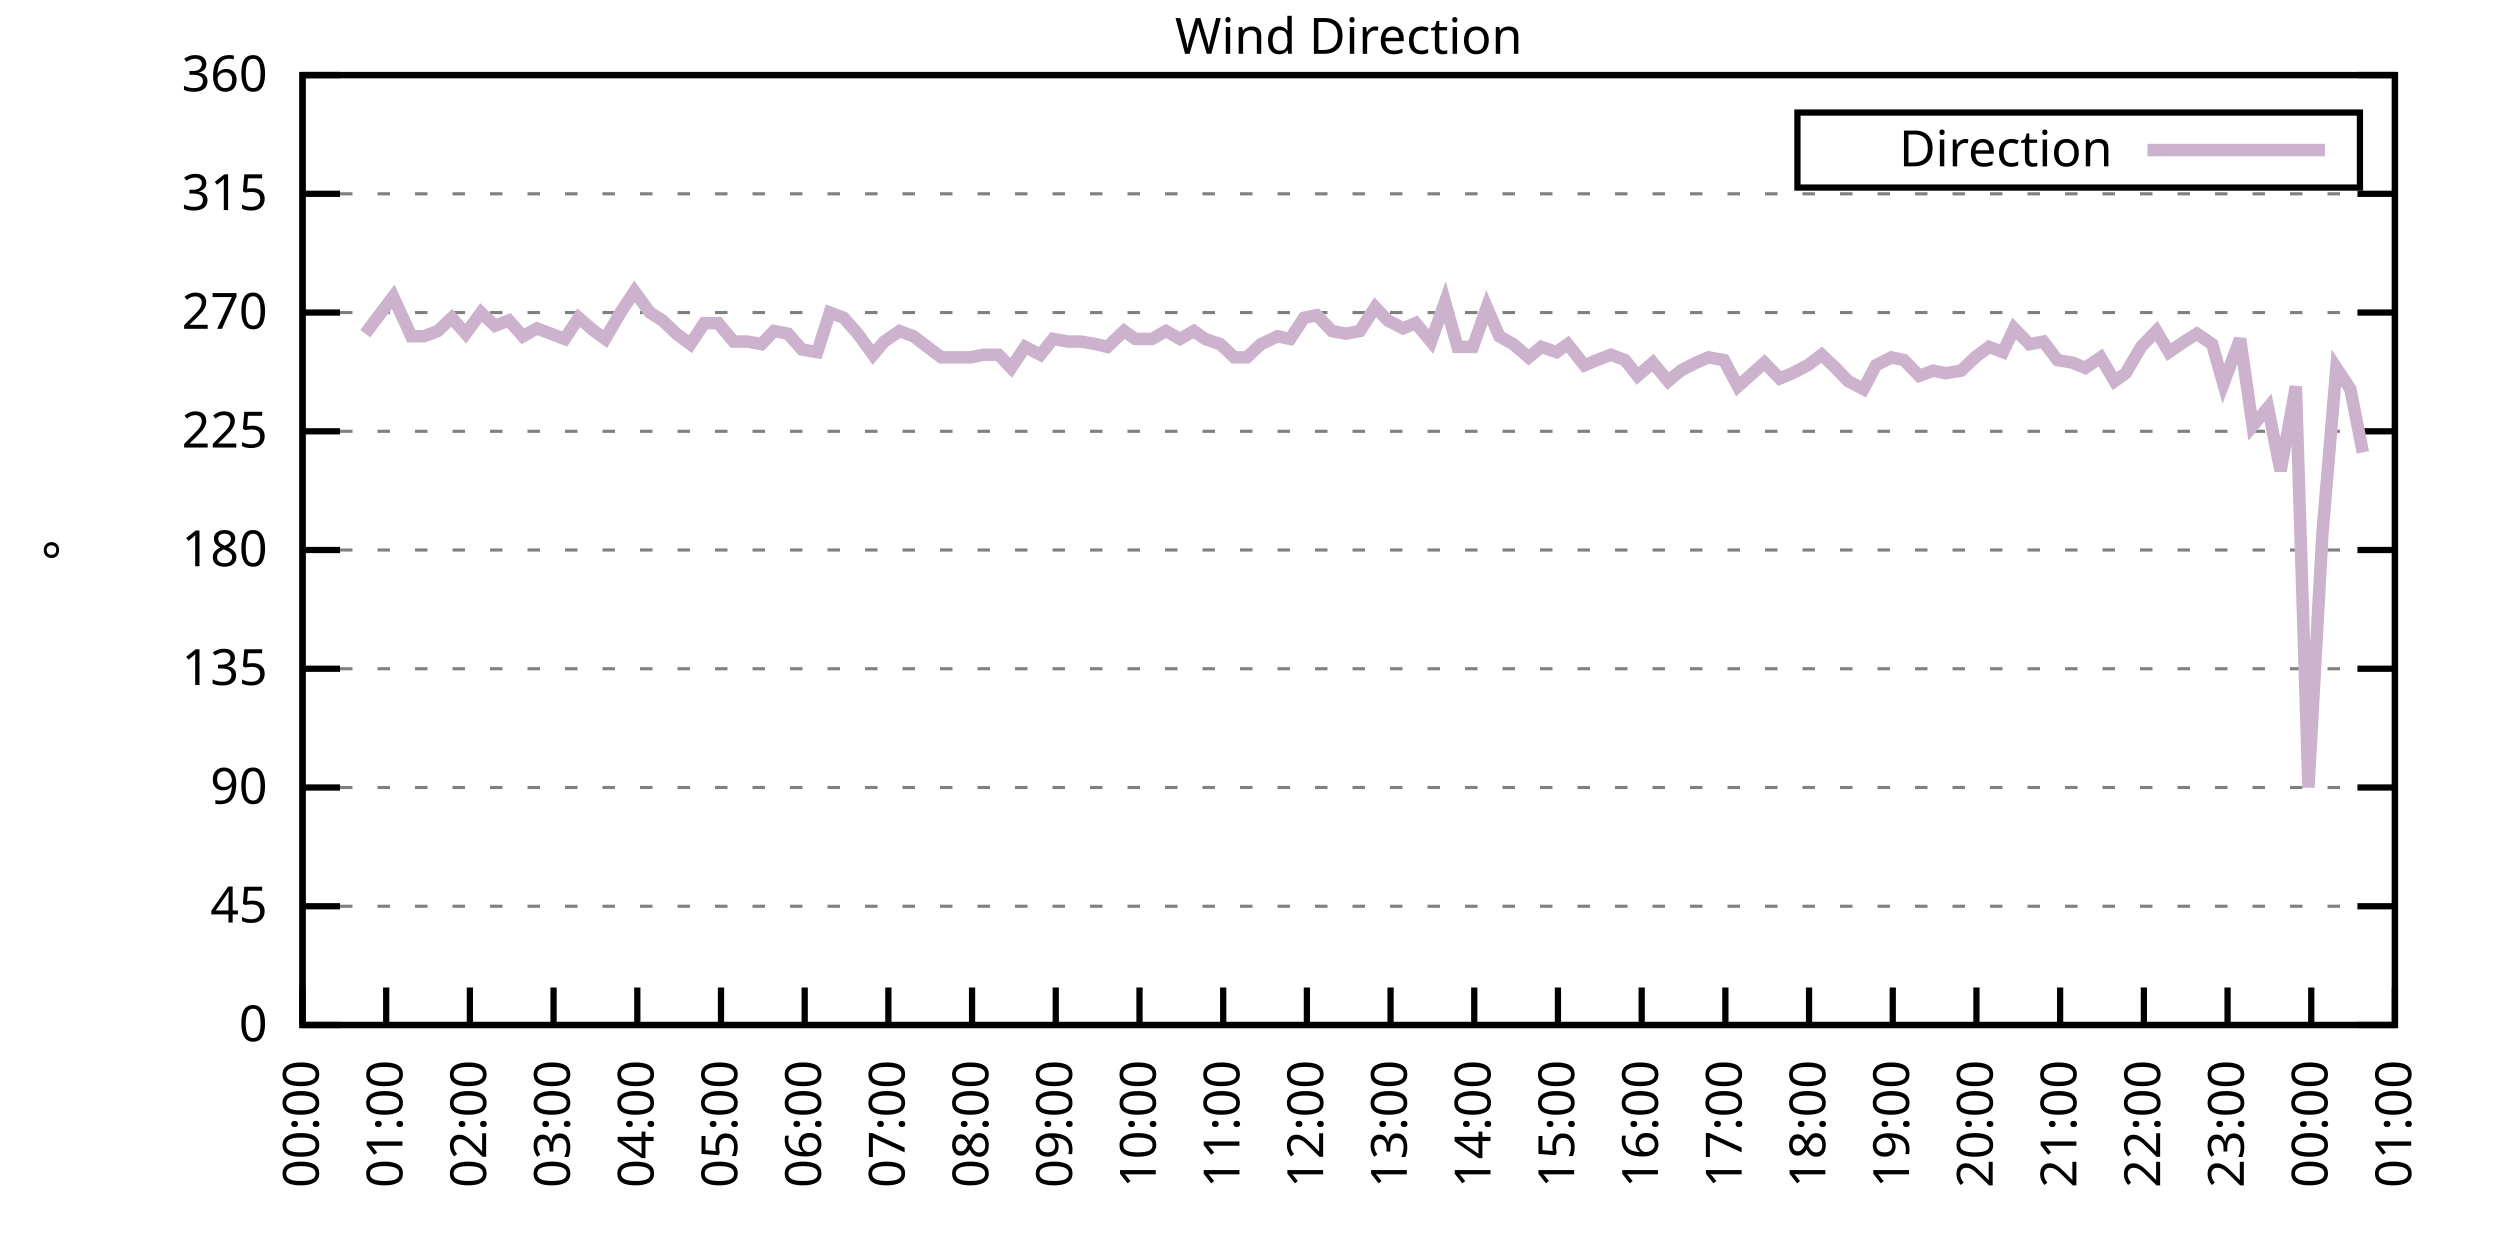
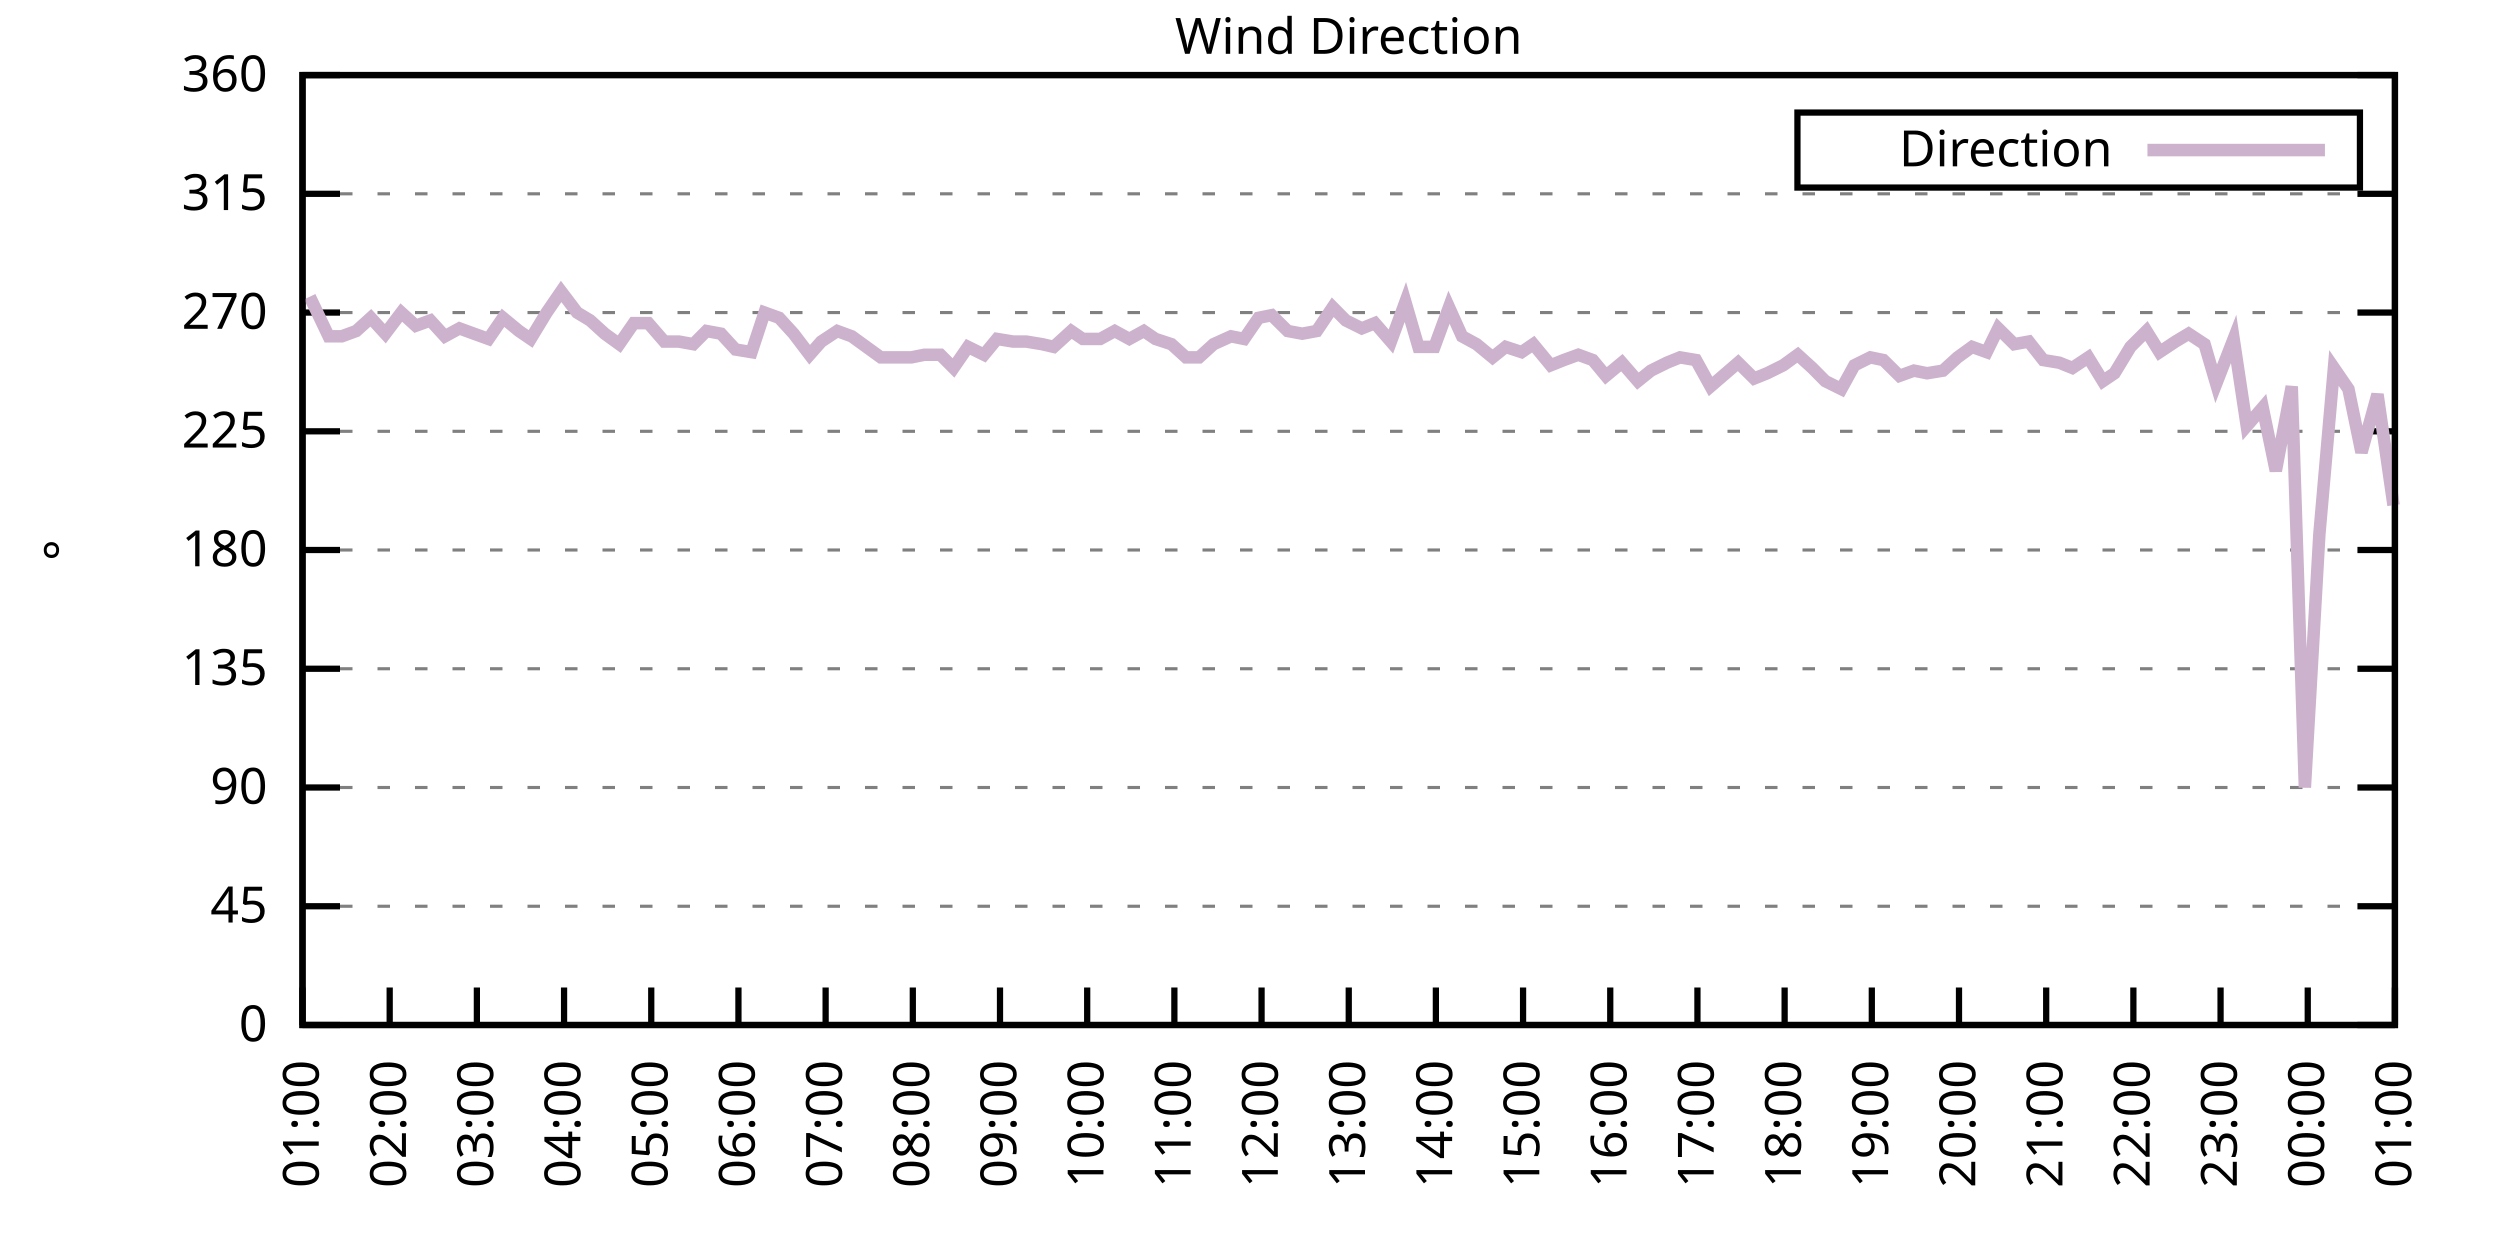
<svg xmlns="http://www.w3.org/2000/svg" xmlns:xlink="http://www.w3.org/1999/xlink" width="400" height="200" viewBox="0 0 400 200">
  <g id="gnuplot_canvas">
    <rect x="0" y="0" width="400" height="200" fill="none" />
    <defs>
      <circle id="gpDot" r="0.5" stroke-width="0.5" stroke="currentColor" />
      <path id="gpPt0" stroke-width="0.333" stroke="currentColor" d="M-1,0 h2 M0,-1 v2" />
      <path id="gpPt1" stroke-width="0.333" stroke="currentColor" d="M-1,-1 L1,1 M1,-1 L-1,1" />
      <path id="gpPt2" stroke-width="0.333" stroke="currentColor" d="M-1,0 L1,0 M0,-1 L0,1 M-1,-1 L1,1 M-1,1 L1,-1" />
      <rect id="gpPt3" stroke-width="0.333" stroke="currentColor" x="-1" y="-1" width="2" height="2" />
      <rect id="gpPt4" stroke-width="0.333" stroke="currentColor" fill="currentColor" x="-1" y="-1" width="2" height="2" />
      <circle id="gpPt5" stroke-width="0.333" stroke="currentColor" cx="0" cy="0" r="1" />
      <use xlink:href="#gpPt5" id="gpPt6" fill="currentColor" stroke="none" />
      <path id="gpPt7" stroke-width="0.333" stroke="currentColor" d="M0,-1.33 L-1.33,0.67 L1.33,0.67 z" />
      <use xlink:href="#gpPt7" id="gpPt8" fill="currentColor" stroke="none" />
      <use xlink:href="#gpPt7" id="gpPt9" stroke="currentColor" transform="rotate(180)" />
      <use xlink:href="#gpPt9" id="gpPt10" fill="currentColor" stroke="none" />
      <use xlink:href="#gpPt3" id="gpPt11" stroke="currentColor" transform="rotate(45)" />
      <use xlink:href="#gpPt11" id="gpPt12" fill="currentColor" stroke="none" />
      <path id="gpPt13" stroke-width="0.333" stroke="currentColor" d="M0,1.330 L1.265,0.411 L0.782,-1.067 L-0.782,-1.076 L-1.265,0.411 z" />
      <use xlink:href="#gpPt13" id="gpPt14" fill="currentColor" stroke="none" />
      <filter id="textbox" filterUnits="objectBoundingBox" x="0" y="0" height="1" width="1">
        <feFlood flood-color="white" flood-opacity="1" result="bgnd" />
        <feComposite in="SourceGraphic" in2="bgnd" operator="atop" />
      </filter>
      <filter id="greybox" filterUnits="objectBoundingBox" x="0" y="0" height="1" width="1">
        <feFlood flood-color="lightgrey" flood-opacity="1" result="grey" />
        <feComposite in="SourceGraphic" in2="grey" operator="atop" />
      </filter>
    </defs>
    <g fill="none" color="white" stroke="currentColor" stroke-width="1.00" stroke-linecap="butt" stroke-linejoin="miter">
</g>
    <g fill="none" color="black" stroke="currentColor" stroke-width="1.00" stroke-linecap="butt" stroke-linejoin="miter">
      <g stroke="none" shape-rendering="crispEdges">
        <polygon fill="rgb(255, 255, 255)" points="48.40,164.00 383.18,164.00 383.18,12.02 48.40,12.02 " />
      </g>
    </g>
    <g fill="none" color="black" stroke="currentColor" stroke-width="1.00" stroke-linecap="butt" stroke-linejoin="miter">
</g>
    <g fill="none" color="black" stroke="black" stroke-width="0.50" stroke-linecap="butt" stroke-linejoin="miter">
</g>
    <g fill="none" color="gray" stroke="currentColor" stroke-width="0.50" stroke-linecap="butt" stroke-linejoin="miter">
      <path stroke="gray" stroke-dasharray="2,4" class="gridline" d="M48.40,164.00 L383.19,164.00  " />
    </g>
    <g fill="none" color="gray" stroke="gray" stroke-width="1.00" stroke-linecap="butt" stroke-linejoin="miter">
</g>
    <g fill="none" color="black" stroke="currentColor" stroke-width="1.00" stroke-linecap="butt" stroke-linejoin="miter">
      <path stroke="black" d="M48.40,164.00 L54.40,164.00 M383.19,164.00 L377.19,164.00  " />
      <g transform="translate(42.80,166.60)" stroke="none" fill="black" font-family="Sans" font-size="8.00" text-anchor="end">
        <text>
          <tspan font-family="Sans"> 0</tspan>
        </text>
      </g>
    </g>
    <g fill="none" color="black" stroke="currentColor" stroke-width="1.00" stroke-linecap="butt" stroke-linejoin="miter">
</g>
    <g fill="none" color="black" stroke="black" stroke-width="0.50" stroke-linecap="butt" stroke-linejoin="miter">
</g>
    <g fill="none" color="gray" stroke="currentColor" stroke-width="0.50" stroke-linecap="butt" stroke-linejoin="miter">
      <path stroke="gray" stroke-dasharray="2,4" class="gridline" d="M48.40,145.00 L383.19,145.00  " />
    </g>
    <g fill="none" color="gray" stroke="gray" stroke-width="1.00" stroke-linecap="butt" stroke-linejoin="miter">
</g>
    <g fill="none" color="black" stroke="currentColor" stroke-width="1.00" stroke-linecap="butt" stroke-linejoin="miter">
      <path stroke="black" d="M48.40,145.00 L54.40,145.00 M383.19,145.00 L377.19,145.00  " />
      <g transform="translate(42.80,147.60)" stroke="none" fill="black" font-family="Sans" font-size="8.00" text-anchor="end">
        <text>
          <tspan font-family="Sans"> 45</tspan>
        </text>
      </g>
    </g>
    <g fill="none" color="black" stroke="currentColor" stroke-width="1.00" stroke-linecap="butt" stroke-linejoin="miter">
</g>
    <g fill="none" color="black" stroke="black" stroke-width="0.50" stroke-linecap="butt" stroke-linejoin="miter">
</g>
    <g fill="none" color="gray" stroke="currentColor" stroke-width="0.50" stroke-linecap="butt" stroke-linejoin="miter">
      <path stroke="gray" stroke-dasharray="2,4" class="gridline" d="M48.40,126.00 L383.19,126.00  " />
    </g>
    <g fill="none" color="gray" stroke="gray" stroke-width="1.00" stroke-linecap="butt" stroke-linejoin="miter">
</g>
    <g fill="none" color="black" stroke="currentColor" stroke-width="1.00" stroke-linecap="butt" stroke-linejoin="miter">
      <path stroke="black" d="M48.40,126.00 L54.40,126.00 M383.19,126.00 L377.19,126.00  " />
      <g transform="translate(42.80,128.60)" stroke="none" fill="black" font-family="Sans" font-size="8.00" text-anchor="end">
        <text>
          <tspan font-family="Sans"> 90</tspan>
        </text>
      </g>
    </g>
    <g fill="none" color="black" stroke="currentColor" stroke-width="1.00" stroke-linecap="butt" stroke-linejoin="miter">
</g>
    <g fill="none" color="black" stroke="black" stroke-width="0.50" stroke-linecap="butt" stroke-linejoin="miter">
</g>
    <g fill="none" color="gray" stroke="currentColor" stroke-width="0.50" stroke-linecap="butt" stroke-linejoin="miter">
      <path stroke="gray" stroke-dasharray="2,4" class="gridline" d="M48.40,107.00 L383.19,107.00  " />
    </g>
    <g fill="none" color="gray" stroke="gray" stroke-width="1.00" stroke-linecap="butt" stroke-linejoin="miter">
</g>
    <g fill="none" color="black" stroke="currentColor" stroke-width="1.00" stroke-linecap="butt" stroke-linejoin="miter">
      <path stroke="black" d="M48.40,107.00 L54.40,107.00 M383.19,107.00 L377.19,107.00  " />
      <g transform="translate(42.80,109.60)" stroke="none" fill="black" font-family="Sans" font-size="8.00" text-anchor="end">
        <text>
          <tspan font-family="Sans"> 135</tspan>
        </text>
      </g>
    </g>
    <g fill="none" color="black" stroke="currentColor" stroke-width="1.00" stroke-linecap="butt" stroke-linejoin="miter">
</g>
    <g fill="none" color="black" stroke="black" stroke-width="0.50" stroke-linecap="butt" stroke-linejoin="miter">
</g>
    <g fill="none" color="gray" stroke="currentColor" stroke-width="0.50" stroke-linecap="butt" stroke-linejoin="miter">
      <path stroke="gray" stroke-dasharray="2,4" class="gridline" d="M48.40,88.00 L383.19,88.00  " />
    </g>
    <g fill="none" color="gray" stroke="gray" stroke-width="1.00" stroke-linecap="butt" stroke-linejoin="miter">
</g>
    <g fill="none" color="black" stroke="currentColor" stroke-width="1.00" stroke-linecap="butt" stroke-linejoin="miter">
      <path stroke="black" d="M48.40,88.00 L54.40,88.00 M383.19,88.00 L377.19,88.00  " />
      <g transform="translate(42.80,90.60)" stroke="none" fill="black" font-family="Sans" font-size="8.00" text-anchor="end">
        <text>
          <tspan font-family="Sans"> 180</tspan>
        </text>
      </g>
    </g>
    <g fill="none" color="black" stroke="currentColor" stroke-width="1.00" stroke-linecap="butt" stroke-linejoin="miter">
</g>
    <g fill="none" color="black" stroke="black" stroke-width="0.50" stroke-linecap="butt" stroke-linejoin="miter">
</g>
    <g fill="none" color="gray" stroke="currentColor" stroke-width="0.50" stroke-linecap="butt" stroke-linejoin="miter">
      <path stroke="gray" stroke-dasharray="2,4" class="gridline" d="M48.40,69.01 L383.19,69.01  " />
    </g>
    <g fill="none" color="gray" stroke="gray" stroke-width="1.00" stroke-linecap="butt" stroke-linejoin="miter">
</g>
    <g fill="none" color="black" stroke="currentColor" stroke-width="1.00" stroke-linecap="butt" stroke-linejoin="miter">
      <path stroke="black" d="M48.40,69.01 L54.40,69.01 M383.19,69.01 L377.19,69.01  " />
      <g transform="translate(42.80,71.61)" stroke="none" fill="black" font-family="Sans" font-size="8.00" text-anchor="end">
        <text>
          <tspan font-family="Sans"> 225</tspan>
        </text>
      </g>
    </g>
    <g fill="none" color="black" stroke="currentColor" stroke-width="1.00" stroke-linecap="butt" stroke-linejoin="miter">
</g>
    <g fill="none" color="black" stroke="black" stroke-width="0.50" stroke-linecap="butt" stroke-linejoin="miter">
</g>
    <g fill="none" color="gray" stroke="currentColor" stroke-width="0.50" stroke-linecap="butt" stroke-linejoin="miter">
      <path stroke="gray" stroke-dasharray="2,4" class="gridline" d="M48.40,50.01 L383.19,50.01  " />
    </g>
    <g fill="none" color="gray" stroke="gray" stroke-width="1.00" stroke-linecap="butt" stroke-linejoin="miter">
</g>
    <g fill="none" color="black" stroke="currentColor" stroke-width="1.00" stroke-linecap="butt" stroke-linejoin="miter">
      <path stroke="black" d="M48.40,50.01 L54.40,50.01 M383.19,50.01 L377.19,50.01  " />
      <g transform="translate(42.80,52.61)" stroke="none" fill="black" font-family="Sans" font-size="8.00" text-anchor="end">
        <text>
          <tspan font-family="Sans"> 270</tspan>
        </text>
      </g>
    </g>
    <g fill="none" color="black" stroke="currentColor" stroke-width="1.00" stroke-linecap="butt" stroke-linejoin="miter">
</g>
    <g fill="none" color="black" stroke="black" stroke-width="0.50" stroke-linecap="butt" stroke-linejoin="miter">
</g>
    <g fill="none" color="gray" stroke="currentColor" stroke-width="0.50" stroke-linecap="butt" stroke-linejoin="miter">
      <path stroke="gray" stroke-dasharray="2,4" class="gridline" d="M48.40,31.01 L383.19,31.01  " />
    </g>
    <g fill="none" color="gray" stroke="gray" stroke-width="1.00" stroke-linecap="butt" stroke-linejoin="miter">
</g>
    <g fill="none" color="black" stroke="currentColor" stroke-width="1.00" stroke-linecap="butt" stroke-linejoin="miter">
      <path stroke="black" d="M48.40,31.01 L54.40,31.01 M383.19,31.01 L377.19,31.01  " />
      <g transform="translate(42.80,33.61)" stroke="none" fill="black" font-family="Sans" font-size="8.00" text-anchor="end">
        <text>
          <tspan font-family="Sans"> 315</tspan>
        </text>
      </g>
    </g>
    <g fill="none" color="black" stroke="currentColor" stroke-width="1.00" stroke-linecap="butt" stroke-linejoin="miter">
</g>
    <g fill="none" color="black" stroke="black" stroke-width="0.50" stroke-linecap="butt" stroke-linejoin="miter">
</g>
    <g fill="none" color="gray" stroke="currentColor" stroke-width="0.50" stroke-linecap="butt" stroke-linejoin="miter">
      <path stroke="gray" stroke-dasharray="2,4" class="gridline" d="M48.40,12.01 L383.19,12.01  " />
    </g>
    <g fill="none" color="gray" stroke="gray" stroke-width="1.00" stroke-linecap="butt" stroke-linejoin="miter">
</g>
    <g fill="none" color="black" stroke="currentColor" stroke-width="1.00" stroke-linecap="butt" stroke-linejoin="miter">
      <path stroke="black" d="M48.40,12.01 L54.40,12.01 M383.19,12.01 L377.19,12.01  " />
      <g transform="translate(42.80,14.61)" stroke="none" fill="black" font-family="Sans" font-size="8.00" text-anchor="end">
        <text>
          <tspan font-family="Sans"> 360</tspan>
        </text>
      </g>
    </g>
    <g fill="none" color="black" stroke="currentColor" stroke-width="1.00" stroke-linecap="butt" stroke-linejoin="miter">
      <path stroke="black" d="M48.40,164.00 L48.40,158.00  " />
      <g transform="translate(51.00,169.60) rotate(270.00)" stroke="none" fill="black" font-family="Sans" font-size="8.00" text-anchor="end">
        <text>
-           <tspan font-family="Sans">00:00</tspan>
-         </text>
-       </g>
-     </g>
-     <g fill="none" color="black" stroke="currentColor" stroke-width="1.00" stroke-linecap="butt" stroke-linejoin="miter">
-       <path stroke="black" d="M61.79,164.00 L61.79,158.00  " />
-       <g transform="translate(64.39,169.60) rotate(270.00)" stroke="none" fill="black" font-family="Sans" font-size="8.00" text-anchor="end">
-         <text>
          <tspan font-family="Sans">01:00</tspan>
        </text>
      </g>
    </g>
    <g fill="none" color="black" stroke="currentColor" stroke-width="1.00" stroke-linecap="butt" stroke-linejoin="miter">
-       <path stroke="black" d="M75.18,164.00 L75.18,158.00  " />
-       <g transform="translate(77.78,169.60) rotate(270.00)" stroke="none" fill="black" font-family="Sans" font-size="8.00" text-anchor="end">
+       <path stroke="black" d="M62.35,164.00 L62.35,158.00  " />
+       <g transform="translate(64.95,169.60) rotate(270.00)" stroke="none" fill="black" font-family="Sans" font-size="8.00" text-anchor="end">
        <text>
          <tspan font-family="Sans">02:00</tspan>
        </text>
      </g>
    </g>
    <g fill="none" color="black" stroke="currentColor" stroke-width="1.00" stroke-linecap="butt" stroke-linejoin="miter">
-       <path stroke="black" d="M88.57,164.00 L88.57,158.00  " />
-       <g transform="translate(91.17,169.60) rotate(270.00)" stroke="none" fill="black" font-family="Sans" font-size="8.00" text-anchor="end">
+       <path stroke="black" d="M76.30,164.00 L76.30,158.00  " />
+       <g transform="translate(78.90,169.60) rotate(270.00)" stroke="none" fill="black" font-family="Sans" font-size="8.00" text-anchor="end">
        <text>
          <tspan font-family="Sans">03:00</tspan>
        </text>
      </g>
    </g>
    <g fill="none" color="black" stroke="currentColor" stroke-width="1.00" stroke-linecap="butt" stroke-linejoin="miter">
-       <path stroke="black" d="M101.97,164.00 L101.97,158.00  " />
-       <g transform="translate(104.57,169.60) rotate(270.00)" stroke="none" fill="black" font-family="Sans" font-size="8.00" text-anchor="end">
+       <path stroke="black" d="M90.25,164.00 L90.25,158.00  " />
+       <g transform="translate(92.85,169.60) rotate(270.00)" stroke="none" fill="black" font-family="Sans" font-size="8.00" text-anchor="end">
        <text>
          <tspan font-family="Sans">04:00</tspan>
        </text>
      </g>
    </g>
    <g fill="none" color="black" stroke="currentColor" stroke-width="1.00" stroke-linecap="butt" stroke-linejoin="miter">
-       <path stroke="black" d="M115.36,164.00 L115.36,158.00  " />
-       <g transform="translate(117.96,169.60) rotate(270.00)" stroke="none" fill="black" font-family="Sans" font-size="8.00" text-anchor="end">
+       <path stroke="black" d="M104.20,164.00 L104.20,158.00  " />
+       <g transform="translate(106.80,169.60) rotate(270.00)" stroke="none" fill="black" font-family="Sans" font-size="8.00" text-anchor="end">
        <text>
          <tspan font-family="Sans">05:00</tspan>
        </text>
      </g>
    </g>
    <g fill="none" color="black" stroke="currentColor" stroke-width="1.00" stroke-linecap="butt" stroke-linejoin="miter">
-       <path stroke="black" d="M128.75,164.00 L128.75,158.00  " />
-       <g transform="translate(131.35,169.60) rotate(270.00)" stroke="none" fill="black" font-family="Sans" font-size="8.00" text-anchor="end">
+       <path stroke="black" d="M118.15,164.00 L118.15,158.00  " />
+       <g transform="translate(120.75,169.60) rotate(270.00)" stroke="none" fill="black" font-family="Sans" font-size="8.00" text-anchor="end">
        <text>
          <tspan font-family="Sans">06:00</tspan>
        </text>
      </g>
    </g>
    <g fill="none" color="black" stroke="currentColor" stroke-width="1.00" stroke-linecap="butt" stroke-linejoin="miter">
-       <path stroke="black" d="M142.14,164.00 L142.14,158.00  " />
-       <g transform="translate(144.74,169.60) rotate(270.00)" stroke="none" fill="black" font-family="Sans" font-size="8.00" text-anchor="end">
+       <path stroke="black" d="M132.10,164.00 L132.10,158.00  " />
+       <g transform="translate(134.70,169.60) rotate(270.00)" stroke="none" fill="black" font-family="Sans" font-size="8.00" text-anchor="end">
        <text>
          <tspan font-family="Sans">07:00</tspan>
        </text>
      </g>
    </g>
    <g fill="none" color="black" stroke="currentColor" stroke-width="1.00" stroke-linecap="butt" stroke-linejoin="miter">
-       <path stroke="black" d="M155.53,164.00 L155.53,158.00  " />
-       <g transform="translate(158.13,169.60) rotate(270.00)" stroke="none" fill="black" font-family="Sans" font-size="8.00" text-anchor="end">
+       <path stroke="black" d="M146.05,164.00 L146.05,158.00  " />
+       <g transform="translate(148.65,169.60) rotate(270.00)" stroke="none" fill="black" font-family="Sans" font-size="8.00" text-anchor="end">
        <text>
          <tspan font-family="Sans">08:00</tspan>
        </text>
      </g>
    </g>
    <g fill="none" color="black" stroke="currentColor" stroke-width="1.00" stroke-linecap="butt" stroke-linejoin="miter">
-       <path stroke="black" d="M168.92,164.00 L168.92,158.00  " />
-       <g transform="translate(171.52,169.60) rotate(270.00)" stroke="none" fill="black" font-family="Sans" font-size="8.00" text-anchor="end">
+       <path stroke="black" d="M160.00,164.00 L160.00,158.00  " />
+       <g transform="translate(162.60,169.60) rotate(270.00)" stroke="none" fill="black" font-family="Sans" font-size="8.00" text-anchor="end">
        <text>
          <tspan font-family="Sans">09:00</tspan>
        </text>
      </g>
    </g>
    <g fill="none" color="black" stroke="currentColor" stroke-width="1.00" stroke-linecap="butt" stroke-linejoin="miter">
-       <path stroke="black" d="M182.32,164.00 L182.32,158.00  " />
-       <g transform="translate(184.92,169.60) rotate(270.00)" stroke="none" fill="black" font-family="Sans" font-size="8.00" text-anchor="end">
+       <path stroke="black" d="M173.95,164.00 L173.95,158.00  " />
+       <g transform="translate(176.55,169.60) rotate(270.00)" stroke="none" fill="black" font-family="Sans" font-size="8.00" text-anchor="end">
        <text>
          <tspan font-family="Sans">10:00</tspan>
        </text>
      </g>
    </g>
    <g fill="none" color="black" stroke="currentColor" stroke-width="1.00" stroke-linecap="butt" stroke-linejoin="miter">
-       <path stroke="black" d="M195.71,164.00 L195.71,158.00  " />
-       <g transform="translate(198.31,169.60) rotate(270.00)" stroke="none" fill="black" font-family="Sans" font-size="8.00" text-anchor="end">
+       <path stroke="black" d="M187.90,164.00 L187.90,158.00  " />
+       <g transform="translate(190.50,169.60) rotate(270.00)" stroke="none" fill="black" font-family="Sans" font-size="8.00" text-anchor="end">
        <text>
          <tspan font-family="Sans">11:00</tspan>
        </text>
      </g>
    </g>
    <g fill="none" color="black" stroke="currentColor" stroke-width="1.00" stroke-linecap="butt" stroke-linejoin="miter">
-       <path stroke="black" d="M209.10,164.00 L209.10,158.00  " />
-       <g transform="translate(211.70,169.60) rotate(270.00)" stroke="none" fill="black" font-family="Sans" font-size="8.00" text-anchor="end">
+       <path stroke="black" d="M201.85,164.00 L201.85,158.00  " />
+       <g transform="translate(204.45,169.60) rotate(270.00)" stroke="none" fill="black" font-family="Sans" font-size="8.00" text-anchor="end">
        <text>
          <tspan font-family="Sans">12:00</tspan>
        </text>
      </g>
    </g>
    <g fill="none" color="black" stroke="currentColor" stroke-width="1.00" stroke-linecap="butt" stroke-linejoin="miter">
-       <path stroke="black" d="M222.49,164.00 L222.49,158.00  " />
-       <g transform="translate(225.09,169.60) rotate(270.00)" stroke="none" fill="black" font-family="Sans" font-size="8.00" text-anchor="end">
+       <path stroke="black" d="M215.80,164.00 L215.80,158.00  " />
+       <g transform="translate(218.40,169.60) rotate(270.00)" stroke="none" fill="black" font-family="Sans" font-size="8.00" text-anchor="end">
        <text>
          <tspan font-family="Sans">13:00</tspan>
        </text>
      </g>
    </g>
    <g fill="none" color="black" stroke="currentColor" stroke-width="1.00" stroke-linecap="butt" stroke-linejoin="miter">
-       <path stroke="black" d="M235.88,164.00 L235.88,158.00  " />
-       <g transform="translate(238.48,169.60) rotate(270.00)" stroke="none" fill="black" font-family="Sans" font-size="8.00" text-anchor="end">
+       <path stroke="black" d="M229.74,164.00 L229.74,158.00  " />
+       <g transform="translate(232.34,169.60) rotate(270.00)" stroke="none" fill="black" font-family="Sans" font-size="8.00" text-anchor="end">
        <text>
          <tspan font-family="Sans">14:00</tspan>
        </text>
      </g>
    </g>
    <g fill="none" color="black" stroke="currentColor" stroke-width="1.00" stroke-linecap="butt" stroke-linejoin="miter">
-       <path stroke="black" d="M249.27,164.00 L249.27,158.00  " />
-       <g transform="translate(251.87,169.60) rotate(270.00)" stroke="none" fill="black" font-family="Sans" font-size="8.00" text-anchor="end">
+       <path stroke="black" d="M243.69,164.00 L243.69,158.00  " />
+       <g transform="translate(246.29,169.60) rotate(270.00)" stroke="none" fill="black" font-family="Sans" font-size="8.00" text-anchor="end">
        <text>
          <tspan font-family="Sans">15:00</tspan>
        </text>
      </g>
    </g>
    <g fill="none" color="black" stroke="currentColor" stroke-width="1.00" stroke-linecap="butt" stroke-linejoin="miter">
-       <path stroke="black" d="M262.67,164.00 L262.67,158.00  " />
-       <g transform="translate(265.27,169.60) rotate(270.00)" stroke="none" fill="black" font-family="Sans" font-size="8.00" text-anchor="end">
+       <path stroke="black" d="M257.64,164.00 L257.64,158.00  " />
+       <g transform="translate(260.24,169.60) rotate(270.00)" stroke="none" fill="black" font-family="Sans" font-size="8.00" text-anchor="end">
        <text>
          <tspan font-family="Sans">16:00</tspan>
        </text>
      </g>
    </g>
    <g fill="none" color="black" stroke="currentColor" stroke-width="1.00" stroke-linecap="butt" stroke-linejoin="miter">
-       <path stroke="black" d="M276.06,164.00 L276.06,158.00  " />
-       <g transform="translate(278.66,169.60) rotate(270.00)" stroke="none" fill="black" font-family="Sans" font-size="8.00" text-anchor="end">
+       <path stroke="black" d="M271.59,164.00 L271.59,158.00  " />
+       <g transform="translate(274.19,169.60) rotate(270.00)" stroke="none" fill="black" font-family="Sans" font-size="8.00" text-anchor="end">
        <text>
          <tspan font-family="Sans">17:00</tspan>
        </text>
      </g>
    </g>
    <g fill="none" color="black" stroke="currentColor" stroke-width="1.00" stroke-linecap="butt" stroke-linejoin="miter">
-       <path stroke="black" d="M289.45,164.00 L289.45,158.00  " />
-       <g transform="translate(292.05,169.60) rotate(270.00)" stroke="none" fill="black" font-family="Sans" font-size="8.00" text-anchor="end">
+       <path stroke="black" d="M285.54,164.00 L285.54,158.00  " />
+       <g transform="translate(288.14,169.60) rotate(270.00)" stroke="none" fill="black" font-family="Sans" font-size="8.00" text-anchor="end">
        <text>
          <tspan font-family="Sans">18:00</tspan>
        </text>
      </g>
    </g>
    <g fill="none" color="black" stroke="currentColor" stroke-width="1.00" stroke-linecap="butt" stroke-linejoin="miter">
-       <path stroke="black" d="M302.84,164.00 L302.84,158.00  " />
-       <g transform="translate(305.44,169.60) rotate(270.00)" stroke="none" fill="black" font-family="Sans" font-size="8.00" text-anchor="end">
+       <path stroke="black" d="M299.49,164.00 L299.49,158.00  " />
+       <g transform="translate(302.09,169.60) rotate(270.00)" stroke="none" fill="black" font-family="Sans" font-size="8.00" text-anchor="end">
        <text>
          <tspan font-family="Sans">19:00</tspan>
        </text>
      </g>
    </g>
    <g fill="none" color="black" stroke="currentColor" stroke-width="1.00" stroke-linecap="butt" stroke-linejoin="miter">
-       <path stroke="black" d="M316.23,164.00 L316.23,158.00  " />
-       <g transform="translate(318.83,169.60) rotate(270.00)" stroke="none" fill="black" font-family="Sans" font-size="8.00" text-anchor="end">
+       <path stroke="black" d="M313.44,164.00 L313.44,158.00  " />
+       <g transform="translate(316.04,169.60) rotate(270.00)" stroke="none" fill="black" font-family="Sans" font-size="8.00" text-anchor="end">
        <text>
          <tspan font-family="Sans">20:00</tspan>
        </text>
      </g>
    </g>
    <g fill="none" color="black" stroke="currentColor" stroke-width="1.00" stroke-linecap="butt" stroke-linejoin="miter">
-       <path stroke="black" d="M329.62,164.00 L329.62,158.00  " />
-       <g transform="translate(332.22,169.60) rotate(270.00)" stroke="none" fill="black" font-family="Sans" font-size="8.00" text-anchor="end">
+       <path stroke="black" d="M327.39,164.00 L327.39,158.00  " />
+       <g transform="translate(329.99,169.60) rotate(270.00)" stroke="none" fill="black" font-family="Sans" font-size="8.00" text-anchor="end">
        <text>
          <tspan font-family="Sans">21:00</tspan>
        </text>
      </g>
    </g>
    <g fill="none" color="black" stroke="currentColor" stroke-width="1.00" stroke-linecap="butt" stroke-linejoin="miter">
-       <path stroke="black" d="M343.02,164.00 L343.02,158.00  " />
-       <g transform="translate(345.62,169.60) rotate(270.00)" stroke="none" fill="black" font-family="Sans" font-size="8.00" text-anchor="end">
+       <path stroke="black" d="M341.34,164.00 L341.34,158.00  " />
+       <g transform="translate(343.94,169.60) rotate(270.00)" stroke="none" fill="black" font-family="Sans" font-size="8.00" text-anchor="end">
        <text>
          <tspan font-family="Sans">22:00</tspan>
        </text>
      </g>
    </g>
    <g fill="none" color="black" stroke="currentColor" stroke-width="1.00" stroke-linecap="butt" stroke-linejoin="miter">
-       <path stroke="black" d="M356.41,164.00 L356.41,158.00  " />
-       <g transform="translate(359.01,169.60) rotate(270.00)" stroke="none" fill="black" font-family="Sans" font-size="8.00" text-anchor="end">
+       <path stroke="black" d="M355.29,164.00 L355.29,158.00  " />
+       <g transform="translate(357.89,169.60) rotate(270.00)" stroke="none" fill="black" font-family="Sans" font-size="8.00" text-anchor="end">
        <text>
          <tspan font-family="Sans">23:00</tspan>
        </text>
      </g>
    </g>
    <g fill="none" color="black" stroke="currentColor" stroke-width="1.00" stroke-linecap="butt" stroke-linejoin="miter">
-       <path stroke="black" d="M369.80,164.00 L369.80,158.00  " />
-       <g transform="translate(372.40,169.60) rotate(270.00)" stroke="none" fill="black" font-family="Sans" font-size="8.00" text-anchor="end">
+       <path stroke="black" d="M369.24,164.00 L369.24,158.00  " />
+       <g transform="translate(371.84,169.60) rotate(270.00)" stroke="none" fill="black" font-family="Sans" font-size="8.00" text-anchor="end">
        <text>
          <tspan font-family="Sans">00:00</tspan>
        </text>
      </g>
    </g>
    <g fill="none" color="black" stroke="currentColor" stroke-width="1.00" stroke-linecap="butt" stroke-linejoin="miter">
      <path stroke="black" d="M383.19,164.00 L383.19,158.00  " />
      <g transform="translate(385.79,169.60) rotate(270.00)" stroke="none" fill="black" font-family="Sans" font-size="8.00" text-anchor="end">
        <text>
          <tspan font-family="Sans">01:00</tspan>
        </text>
      </g>
    </g>
    <g fill="none" color="black" stroke="currentColor" stroke-width="1.00" stroke-linecap="butt" stroke-linejoin="miter">
</g>
    <g fill="none" color="black" stroke="currentColor" stroke-width="1.00" stroke-linecap="butt" stroke-linejoin="miter">
      <path stroke="black" d="M48.40,12.01 L48.40,164.00 L383.19,164.00 L383.19,12.01 L48.40,12.01 Z  " />
    </g>
    <g fill="none" color="black" stroke="currentColor" stroke-width="1.00" stroke-linecap="butt" stroke-linejoin="miter">
</g>
    <g fill="none" color="black" stroke="currentColor" stroke-width="1.00" stroke-linecap="butt" stroke-linejoin="miter">
      <path stroke="black" d="M287.59,30.01 L287.59,18.01 L377.59,18.01 L377.59,30.01 L287.59,30.01 Z  " />
    </g>
    <g id="Wind_direction_plot_1">
      <g fill="none" color="white" stroke="black" stroke-width="2.00" stroke-linecap="butt" stroke-linejoin="miter">
</g>
      <g fill="none" color="black" stroke="currentColor" stroke-width="2.00" stroke-linecap="butt" stroke-linejoin="miter">
        <g transform="translate(337.99,26.61)" stroke="none" fill="black" font-family="Sans" font-size="8.00" text-anchor="end">
          <text>
            <tspan font-family="Sans">Direction</tspan>
          </text>
        </g>
      </g>
      <g fill="none" color="black" stroke="currentColor" stroke-width="2.00" stroke-linecap="butt" stroke-linejoin="miter">
-         <path stroke="rgb(204, 178, 204)" d="M343.59,24.01 L371.99,24.01 M58.44,53.39 L62.91,47.47 L65.81,53.81 L67.82,53.81 L70.05,52.96 L72.28,50.85   L74.51,53.39 L76.97,50.01 L79.20,52.12 L81.43,51.27 L83.66,53.81 L85.90,52.54 L88.13,53.39 L90.36,54.23   L92.59,50.85 L95.05,52.96 L96.83,54.23 L99.29,50.01 L101.52,46.63 L103.98,50.01 L105.98,51.27 L108.22,53.39   L110.45,55.07 L112.68,51.70 L114.91,51.70 L117.37,54.65 L119.60,54.65 L121.83,55.07 L123.84,52.96 L126.07,53.39   L128.30,55.92 L130.76,56.34 L132.77,50.01 L135.00,50.85 L137.23,53.39 L139.69,56.76 L141.47,54.65 L143.93,52.96   L146.16,53.81 L148.39,55.50 L150.62,57.18 L153.08,57.18 L155.31,57.18 L157.32,56.76 L159.77,56.76 L161.78,58.87   L164.01,55.50 L166.47,56.76 L168.48,54.23 L170.93,54.65 L172.94,54.65 L175.40,55.07 L177.18,55.50 L179.86,52.96   L181.65,54.23 L184.32,54.23 L186.56,52.96 L188.79,54.23 L191.02,52.96 L192.81,54.23 L195.26,55.07 L197.49,57.18   L199.50,57.18 L201.73,55.07 L204.41,53.81 L206.42,54.23 L208.65,50.85 L210.66,50.43 L213.12,52.96 L215.35,53.39   L217.58,52.96 L220.04,49.16 L222.04,51.27 L224.50,52.54 L226.51,51.70 L228.96,54.65 L231.20,48.32 L233.20,55.50   L235.66,55.50 L237.89,49.16 L239.90,53.81 L242.13,55.07 L244.59,57.18 L246.60,55.50 L249.05,56.34 L250.84,55.07   L253.51,58.45 L255.52,57.61 L257.76,56.76 L259.99,57.61 L262.00,60.14 L264.45,58.03 L266.91,60.98 L268.92,59.30   L271.37,58.03 L273.38,57.18 L275.83,57.61 L278.07,61.83 L282.31,58.03 L284.76,60.56 L286.77,59.72 L289.23,58.45   L291.46,56.76 L293.69,58.87 L295.70,60.98 L298.15,62.25 L300.16,58.45 L302.62,57.18 L304.63,57.61 L307.08,60.14   L309.31,59.30 L311.32,59.72 L313.78,59.30 L316.01,57.18 L318.24,55.50 L320.47,56.34 L322.26,52.54 L324.71,55.07   L326.95,54.65 L329.18,57.61 L331.63,58.03 L333.64,58.87 L336.10,57.18 L338.33,60.98 L340.11,59.72 L342.57,55.50   L345.02,52.96 L347.03,56.34 L349.49,54.65 L351.50,53.39 L353.95,55.07 L355.74,61.41 L358.42,54.23 L360.42,68.16   L362.88,65.21 L364.89,75.34 L367.34,61.83 L369.35,126.00 L371.58,85.47 L373.82,58.87 L376.05,62.25 L378.06,72.38    " />
+         <path stroke="rgb(204, 178, 204)" d="M343.59,24.01 L371.99,24.01 M49.56,47.47 L52.58,53.81 L54.68,53.81 L57.00,52.96 L59.33,50.85 L61.65,53.39   L64.21,50.01 L66.53,52.12 L68.86,51.27 L71.18,53.81 L73.51,52.54 L75.83,53.39 L78.16,54.23 L80.48,50.85   L83.04,52.96 L84.90,54.23 L87.46,50.01 L89.78,46.63 L92.34,50.01 L94.43,51.27 L96.76,53.39 L99.08,55.07   L101.41,51.70 L103.73,51.70 L106.29,54.65 L108.62,54.65 L110.94,55.07 L113.03,52.96 L115.36,53.39 L117.68,55.92   L120.24,56.34 L122.33,50.01 L124.66,50.85 L126.98,53.39 L129.54,56.76 L131.40,54.65 L133.96,52.96 L136.28,53.81   L138.61,55.50 L140.93,57.18 L143.49,57.18 L145.81,57.18 L147.91,56.76 L150.46,56.76 L152.56,58.87 L154.88,55.50   L157.44,56.76 L159.53,54.23 L162.09,54.65 L164.18,54.65 L166.74,55.07 L168.60,55.50 L171.39,52.96 L173.25,54.23   L176.04,54.23 L178.36,52.96 L180.69,54.23 L183.01,52.96 L184.87,54.23 L187.43,55.07 L189.76,57.18 L191.85,57.18   L194.17,55.07 L196.96,53.81 L199.06,54.23 L201.38,50.85 L203.47,50.43 L206.03,52.96 L208.36,53.39 L210.68,52.96   L213.24,49.16 L215.33,51.27 L217.89,52.54 L219.98,51.70 L222.54,54.65 L224.86,48.32 L226.95,55.50 L229.51,55.50   L231.84,49.16 L233.93,53.81 L236.25,55.07 L238.81,57.18 L240.90,55.50 L243.46,56.34 L245.32,55.07 L248.11,58.45   L250.20,57.61 L252.53,56.76 L254.85,57.61 L256.95,60.14 L259.50,58.03 L262.06,60.98 L264.15,59.30 L266.71,58.03   L268.80,57.18 L271.36,57.61 L273.69,61.83 L278.10,58.03 L280.66,60.56 L282.75,59.72 L285.31,58.45 L287.64,56.76   L289.96,58.87 L292.05,60.98 L294.61,62.25 L296.70,58.45 L299.26,57.18 L301.35,57.61 L303.91,60.14 L306.23,59.30   L308.33,59.72 L310.88,59.30 L313.21,57.18 L315.53,55.50 L317.86,56.34 L319.72,52.54 L322.28,55.07 L324.60,54.65   L326.93,57.61 L329.48,58.03 L331.58,58.87 L334.13,57.18 L336.46,60.98 L338.32,59.72 L340.88,55.50 L343.43,52.96   L345.53,56.34 L348.08,54.65 L350.18,53.39 L352.73,55.07 L354.59,61.41 L357.38,54.23 L359.48,68.16 L362.03,65.21   L364.13,75.34 L366.68,61.83 L368.78,126.00 L371.10,85.47 L373.43,58.87 L375.75,62.25 L377.84,72.38 L380.40,63.10   L382.96,80.83  " />
      </g>
    </g>
    <g fill="none" color="black" stroke="currentColor" stroke-width="2.00" stroke-linecap="butt" stroke-linejoin="miter">
</g>
    <g fill="none" color="black" stroke="black" stroke-width="1.00" stroke-linecap="butt" stroke-linejoin="miter">
</g>
    <g fill="none" color="black" stroke="currentColor" stroke-width="1.00" stroke-linecap="butt" stroke-linejoin="miter">
      <path stroke="black" d="M48.40,12.01 L48.40,164.00 L383.19,164.00 L383.19,12.01 L48.40,12.01 Z  " />
      <g transform="translate(12.80,88.01) rotate(270.00)" stroke="none" fill="black" font-family="Sans" font-size="8.00" text-anchor="middle">
        <text>
          <tspan font-family="Sans">°</tspan>
        </text>
      </g>
    </g>
    <g fill="none" color="black" stroke="currentColor" stroke-width="1.00" stroke-linecap="butt" stroke-linejoin="miter">
</g>
    <g fill="none" color="black" stroke="currentColor" stroke-width="1.00" stroke-linecap="butt" stroke-linejoin="miter">
      <g transform="translate(215.79,8.61)" stroke="none" fill="black" font-family="Sans" font-size="8.00" text-anchor="middle">
        <text>
          <tspan font-family="Sans">Wind Direction</tspan>
        </text>
      </g>
    </g>
    <g fill="none" color="black" stroke="currentColor" stroke-width="1.00" stroke-linecap="butt" stroke-linejoin="miter">
</g>
  </g>
</svg>
